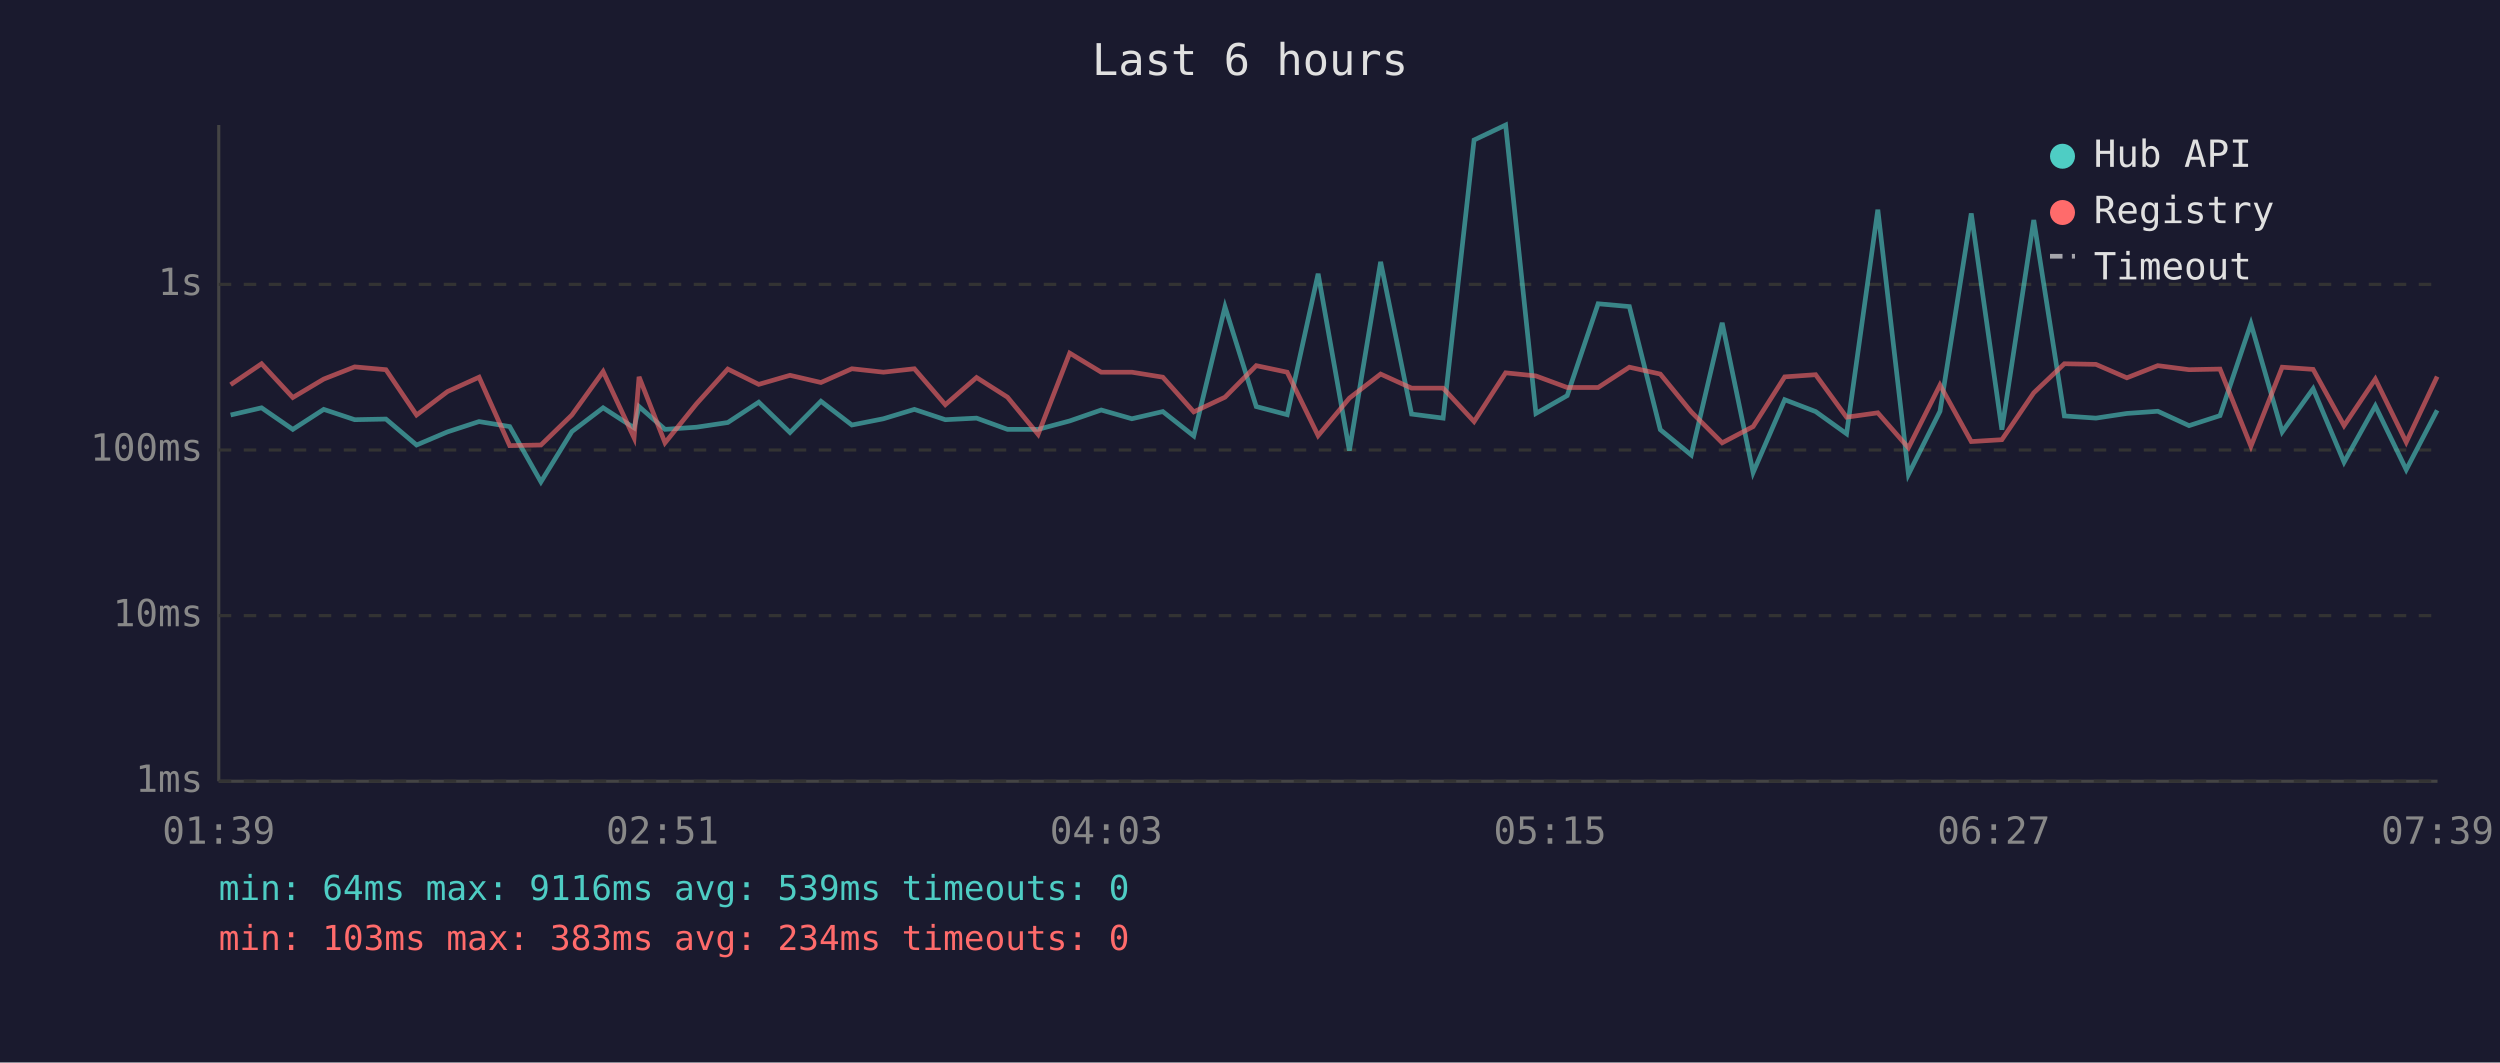
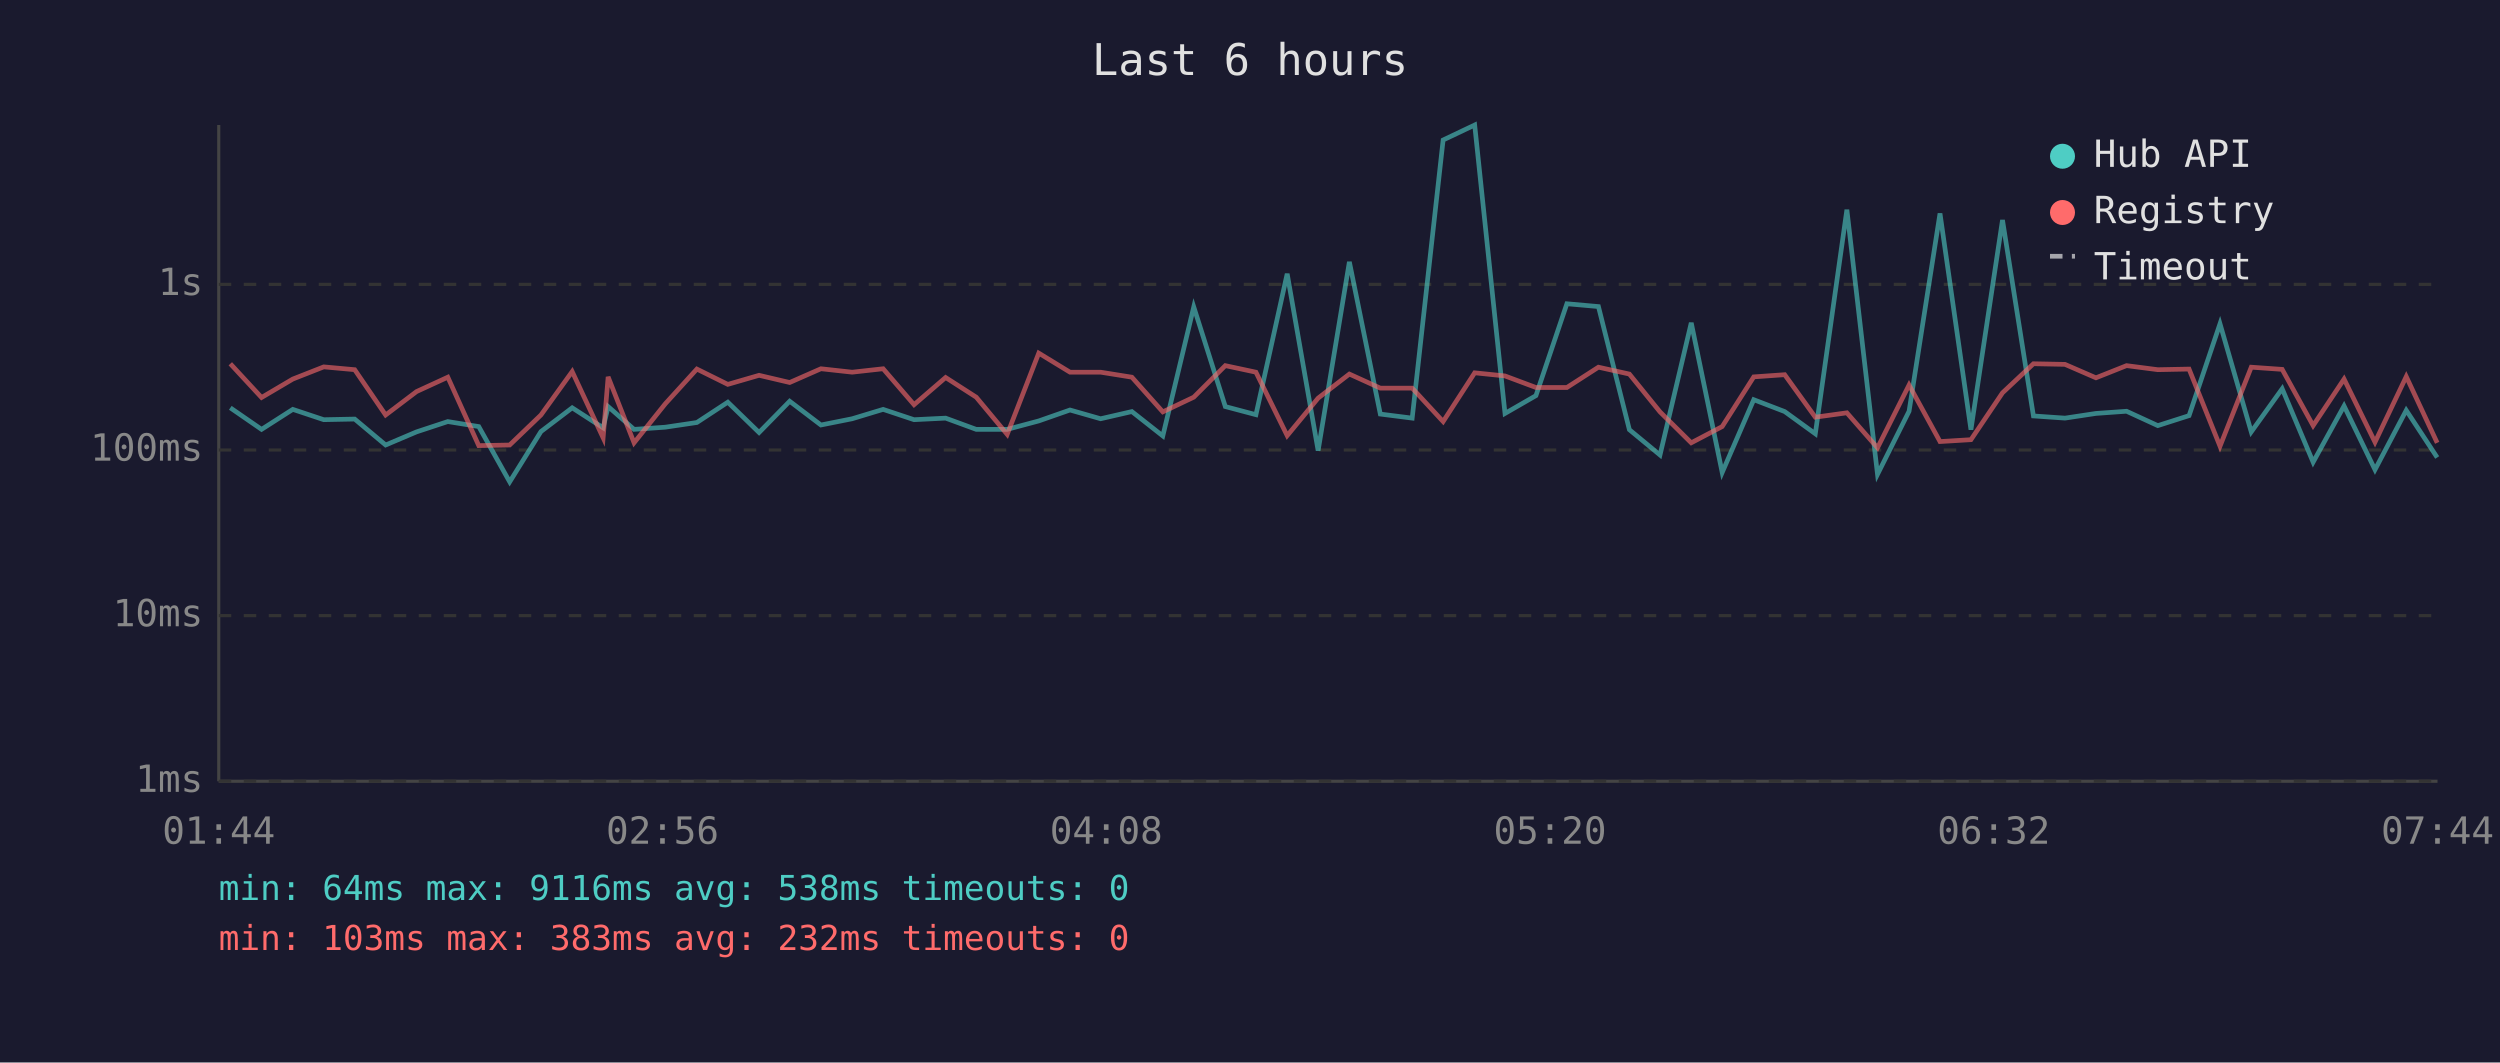
<svg xmlns="http://www.w3.org/2000/svg" viewBox="0 0 800 340" font-family="monospace" font-size="12">
  <rect width="800" height="340" fill="#1a1a2e" />
  <text x="400" y="24" fill="#e0e0e0" font-size="14" text-anchor="middle">Last 6 hours</text>
  <line x1="70" y1="40" x2="70" y2="250" stroke="#444" stroke-width="1" />
  <line x1="70" y1="250" x2="780" y2="250" stroke="#444" stroke-width="1" />
  <line x1="70" y1="250" x2="780" y2="250" stroke="#333" stroke-width="1" stroke-dasharray="4" />
  <text x="65" y="250" fill="#888" text-anchor="end" dominant-baseline="middle">1ms</text>
  <line x1="70" y1="197" x2="780" y2="197" stroke="#333" stroke-width="1" stroke-dasharray="4" />
  <text x="65" y="197" fill="#888" text-anchor="end" dominant-baseline="middle">10ms</text>
  <line x1="70" y1="144" x2="780" y2="144" stroke="#333" stroke-width="1" stroke-dasharray="4" />
  <text x="65" y="144" fill="#888" text-anchor="end" dominant-baseline="middle">100ms</text>
  <line x1="70" y1="91" x2="780" y2="91" stroke="#333" stroke-width="1" stroke-dasharray="4" />
  <text x="65" y="91" fill="#888" text-anchor="end" dominant-baseline="middle">1s</text>
-   <text x="70" y="270" fill="#888" text-anchor="middle">01:39</text>
-   <text x="212" y="270" fill="#888" text-anchor="middle">02:51</text>
-   <text x="354" y="270" fill="#888" text-anchor="middle">04:03</text>
-   <text x="496" y="270" fill="#888" text-anchor="middle">05:15</text>
-   <text x="638" y="270" fill="#888" text-anchor="middle">06:27</text>
-   <text x="780" y="270" fill="#888" text-anchor="middle">07:39</text>
-   <polyline points="73.8,132.8 83.7,130.5 93.7,137.4 103.6,131.0 113.5,134.3 123.5,134.1 133.3,142.4 143.2,138.2 153.3,134.9 163.1,136.5 173.1,154.2 183.0,138.1 193.0,130.5 202.9,136.9 204.5,130.1 212.8,137.4 222.9,136.7 232.9,135.2 242.8,128.7 252.8,138.4 262.7,128.4 272.6,136.0 282.7,134.0 292.6,131.0 302.5,134.3 312.5,133.8 322.4,137.4 332.2,137.4 342.3,134.7 352.4,131.2 362.2,134.0 372.1,131.7 382.0,139.5 392.0,98.2 402.0,130.1 411.9,132.7 421.8,87.6 431.8,144.2 441.8,83.8 451.7,132.5 461.8,133.8 471.7,44.8 481.8,40.0 491.5,132.3 501.5,126.6 511.4,97.2 521.4,98.1 531.3,137.5 541.2,145.6 551.1,103.3 561.0,151.2 571.1,127.9 581.0,131.7 590.9,138.8 600.9,67.1 610.7,151.8 620.8,131.6 630.8,68.3 640.6,137.5 650.8,70.4 660.6,133.1 670.7,133.8 680.6,132.3 690.5,131.6 700.5,136.2 710.4,133.0 720.3,103.6 730.3,138.2 740.2,124.4 750.1,147.9 760.1,129.9 770.0,150.3 779.9,131.3" fill="none" stroke="#4ecdc4" stroke-width="1.5" opacity="0.6" />
-   <polyline points="73.8,123.1 83.7,116.4 93.7,127.2 103.6,121.3 113.5,117.4 123.5,118.3 133.3,132.8 143.2,125.3 153.3,120.7 163.1,142.6 173.1,142.4 183.0,132.8 193.0,118.9 202.9,140.1 204.5,120.6 212.8,141.7 222.9,129.2 232.9,118.1 242.8,123.0 252.8,120.1 262.7,122.4 272.6,118.0 282.7,119.1 292.6,118.0 302.5,129.5 312.5,120.8 322.4,127.1 332.2,139.0 342.3,113.0 352.4,119.1 362.2,119.1 372.1,120.7 382.0,131.8 392.0,127.1 402.0,117.0 411.9,119.1 421.8,139.4 431.8,127.4 441.8,119.7 451.7,124.2 461.8,124.2 471.7,134.9 481.8,119.3 491.5,120.3 501.5,124.0 511.4,124.0 521.4,117.5 531.3,119.7 541.2,131.8 551.1,141.7 561.0,136.5 571.1,120.6 581.0,119.9 590.9,133.5 600.9,132.1 610.7,143.3 620.8,123.2 630.8,141.3 640.6,140.7 650.8,125.7 660.6,116.4 670.7,116.6 680.6,120.9 690.5,117.0 700.5,118.3 710.4,118.1 720.3,142.8 730.3,117.5 740.2,118.2 750.1,136.2 760.1,121.3 770.0,141.5 779.9,120.5" fill="none" stroke="#ff6b6b" stroke-width="1.5" opacity="0.6" />
+   <text x="70" y="270" fill="#888" text-anchor="middle">01:44</text>
+   <text x="212" y="270" fill="#888" text-anchor="middle">02:56</text>
+   <text x="354" y="270" fill="#888" text-anchor="middle">04:08</text>
+   <text x="496" y="270" fill="#888" text-anchor="middle">05:20</text>
+   <text x="638" y="270" fill="#888" text-anchor="middle">06:32</text>
+   <text x="780" y="270" fill="#888" text-anchor="middle">07:44</text>
+   <polyline points="73.7,130.5 83.7,137.4 93.7,131.0 103.6,134.3 113.5,134.1 123.4,142.4 133.3,138.2 143.3,134.9 153.2,136.5 163.1,154.2 173.1,138.1 183.1,130.5 193.0,136.9 194.6,130.1 202.9,137.4 212.9,136.7 223.0,135.2 232.9,128.7 242.9,138.4 252.7,128.4 262.7,136.0 272.7,134.0 282.6,131.0 292.5,134.3 302.6,133.8 312.4,137.4 322.3,137.4 332.4,134.7 342.4,131.2 352.2,134.0 362.2,131.7 372.1,139.5 382.0,98.2 392.1,130.1 401.9,132.7 411.9,87.6 421.8,144.2 431.8,83.8 441.7,132.5 451.9,133.8 461.8,44.8 471.9,40.0 481.6,132.3 491.5,126.6 501.4,97.2 511.5,98.1 521.4,137.5 531.2,145.6 541.2,103.3 551.1,151.2 561.2,127.9 571.1,131.7 580.9,138.8 591.0,67.1 600.8,151.8 610.9,131.6 620.8,68.3 630.7,137.5 640.8,70.4 650.7,133.1 660.8,133.8 670.7,132.3 680.5,131.6 690.5,136.2 700.5,133.0 710.4,103.6 720.4,138.2 730.3,124.4 740.2,147.9 750.1,129.9 760.0,150.3 770.0,131.3 779.9,146.4" fill="none" stroke="#4ecdc4" stroke-width="1.5" opacity="0.6" />
+   <polyline points="73.7,116.4 83.7,127.2 93.7,121.3 103.6,117.4 113.5,118.3 123.4,132.8 133.3,125.3 143.3,120.7 153.2,142.6 163.1,142.4 173.1,132.8 183.1,118.9 193.0,140.1 194.6,120.6 202.9,141.7 212.9,129.2 223.0,118.1 232.9,123.0 242.9,120.1 252.7,122.4 262.7,118.0 272.7,119.1 282.6,118.0 292.5,129.5 302.6,120.8 312.4,127.1 322.3,139.0 332.4,113.0 342.4,119.1 352.2,119.1 362.2,120.7 372.1,131.8 382.0,127.1 392.1,117.0 401.9,119.1 411.9,139.4 421.8,127.4 431.8,119.7 441.7,124.2 451.9,124.2 461.8,134.9 471.9,119.3 481.6,120.3 491.5,124.0 501.4,124.0 511.5,117.5 521.4,119.7 531.2,131.8 541.2,141.7 551.1,136.5 561.2,120.6 571.1,119.9 580.9,133.5 591.0,132.1 600.8,143.3 610.9,123.2 620.8,141.3 630.7,140.7 640.8,125.7 650.7,116.4 660.8,116.6 670.7,120.9 680.5,117.0 690.5,118.3 700.5,118.1 710.4,142.8 720.4,117.5 730.3,118.2 740.2,136.2 750.1,121.3 760.0,141.5 770.0,120.5 779.9,141.7" fill="none" stroke="#ff6b6b" stroke-width="1.5" opacity="0.6" />
  <circle cx="660" cy="50" r="4" fill="#4ecdc4" />
  <text x="670" y="50" fill="#e0e0e0" dominant-baseline="middle">Hub API</text>
  <circle cx="660" cy="68" r="4" fill="#ff6b6b" />
  <text x="670" y="68" fill="#e0e0e0" dominant-baseline="middle">Registry</text>
  <line x1="656" y1="82" x2="664" y2="82" stroke="#e0e0e0" stroke-width="1.5" stroke-dasharray="4,3" opacity="0.7" />
  <text x="670" y="86" fill="#e0e0e0" dominant-baseline="middle">Timeout</text>
-   <text x="70" y="288" fill="#4ecdc4" font-size="11">min: 64ms  max: 9116ms  avg: 539ms  timeouts: 0</text>
-   <text x="70" y="304" fill="#ff6b6b" font-size="11">min: 103ms  max: 383ms  avg: 234ms  timeouts: 0</text>
+   <text x="70" y="288" fill="#4ecdc4" font-size="11">min: 64ms  max: 9116ms  avg: 538ms  timeouts: 0</text>
+   <text x="70" y="304" fill="#ff6b6b" font-size="11">min: 103ms  max: 383ms  avg: 232ms  timeouts: 0</text>
</svg>
